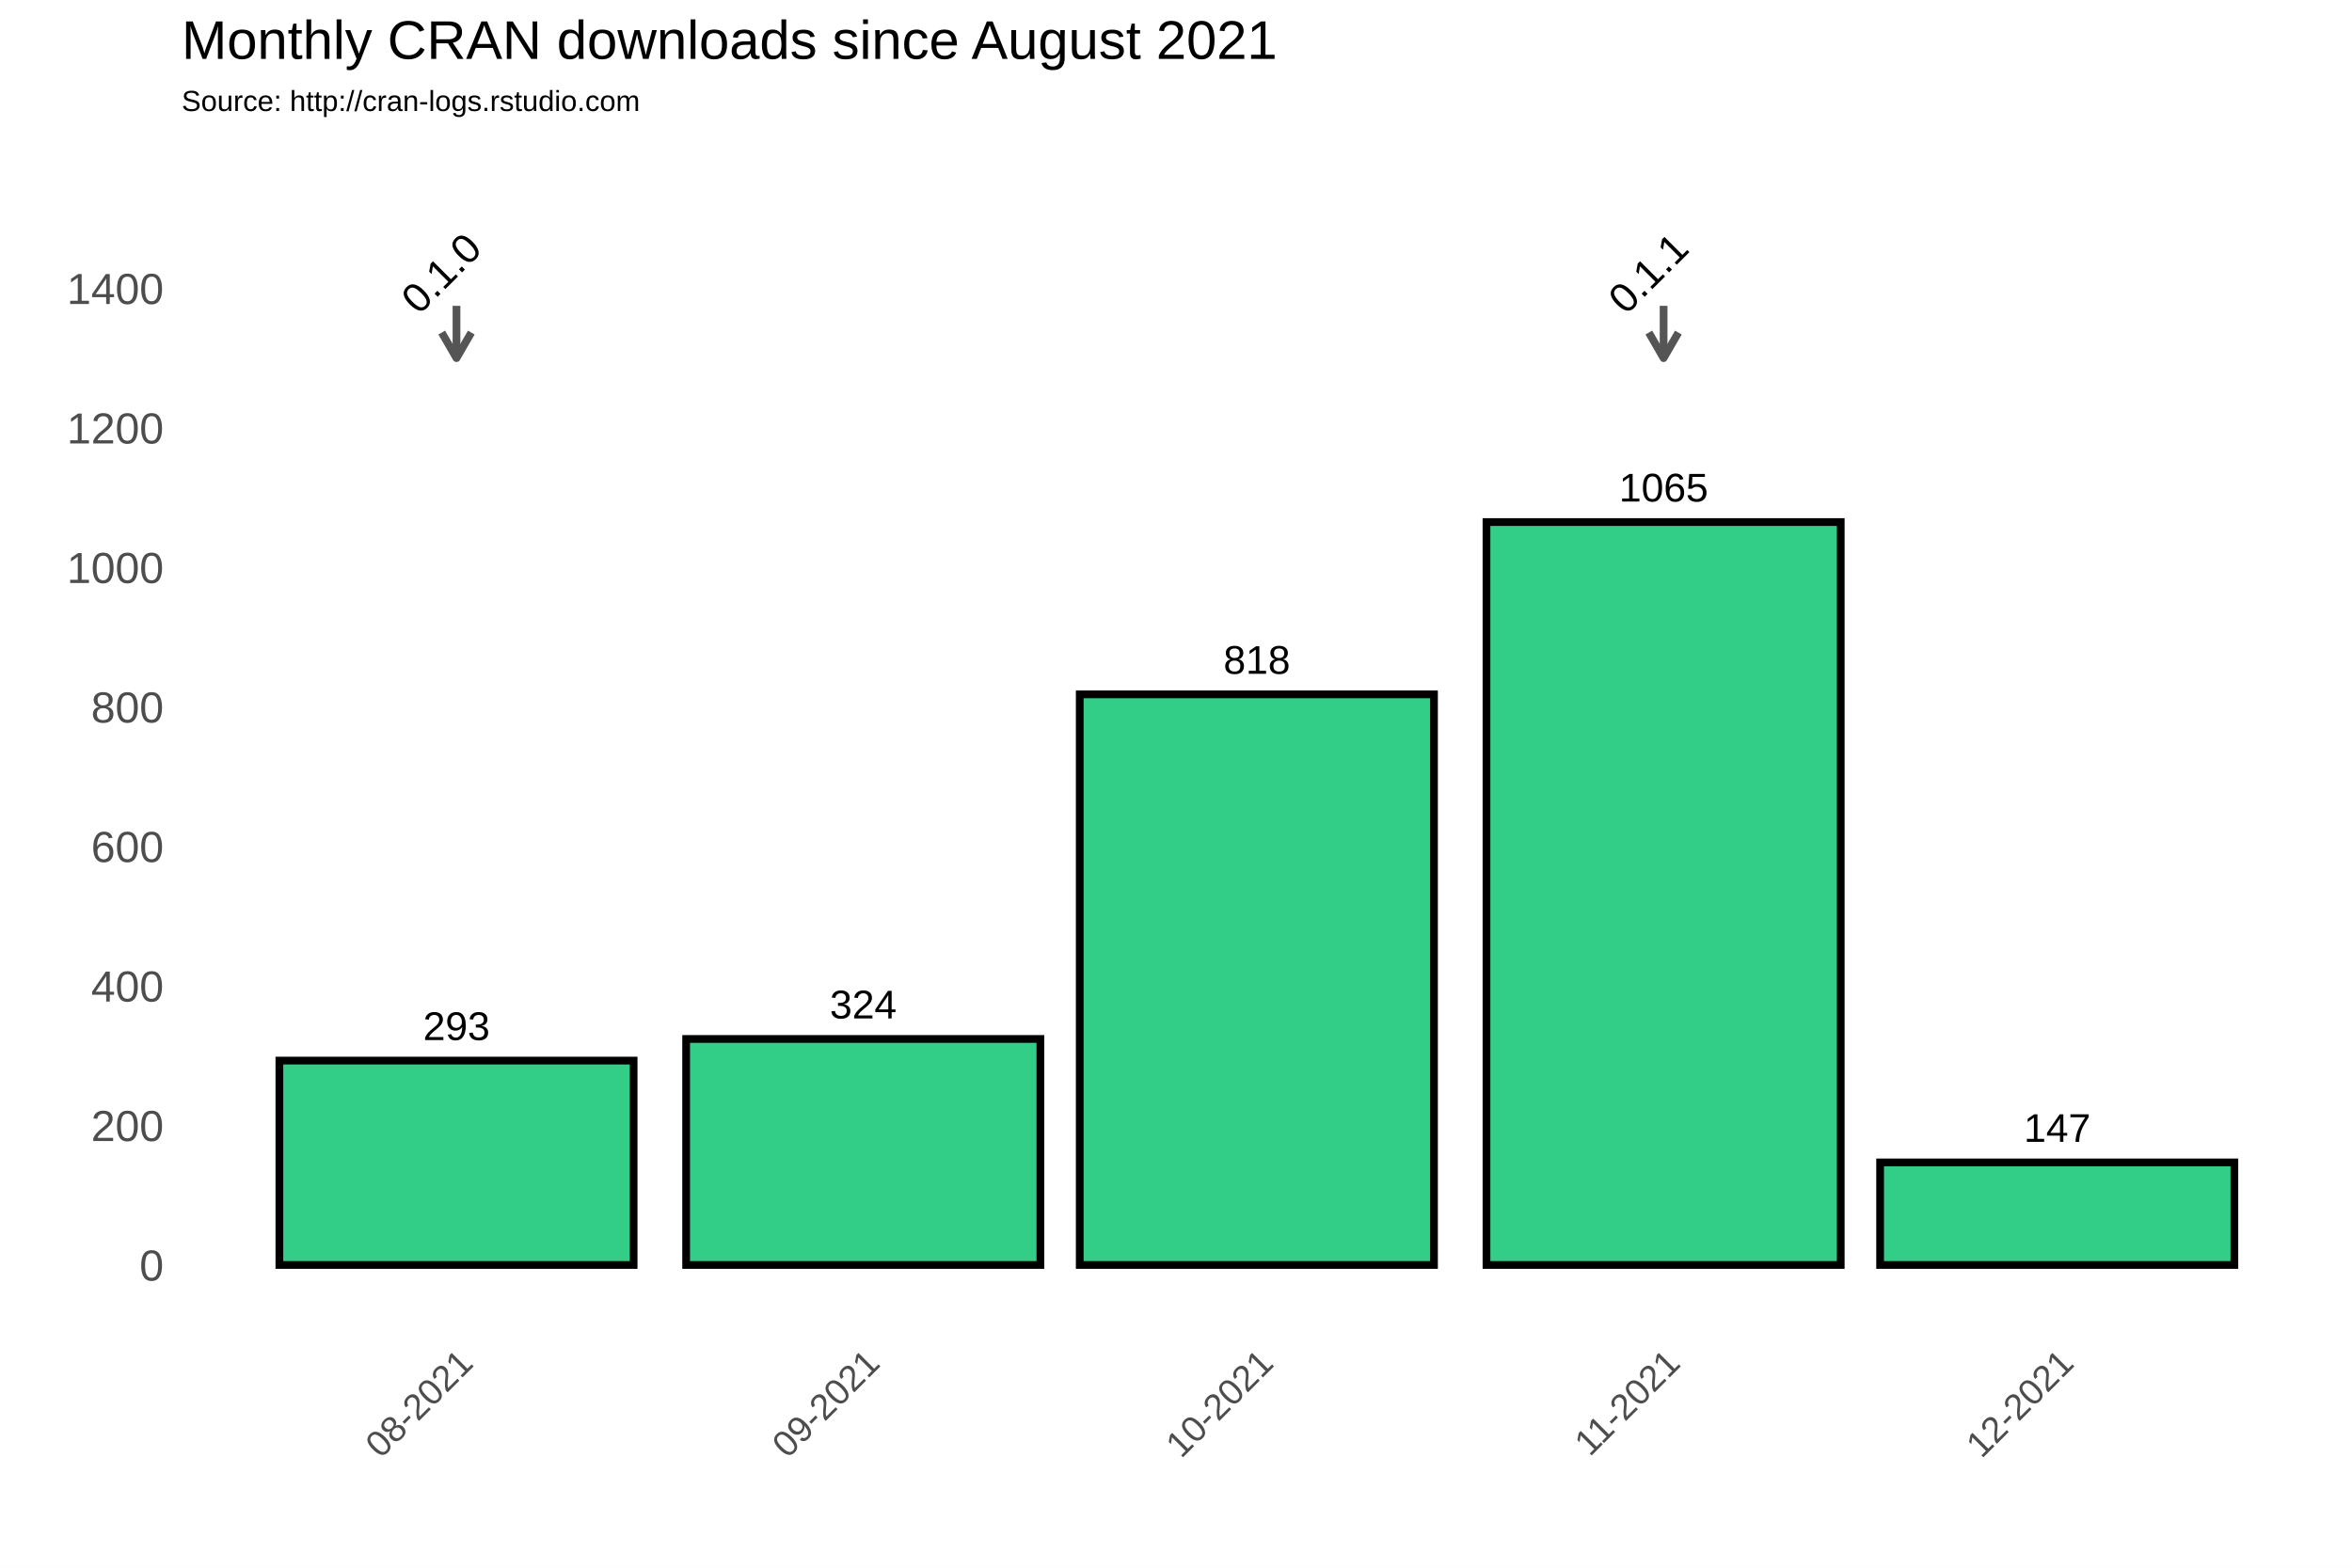
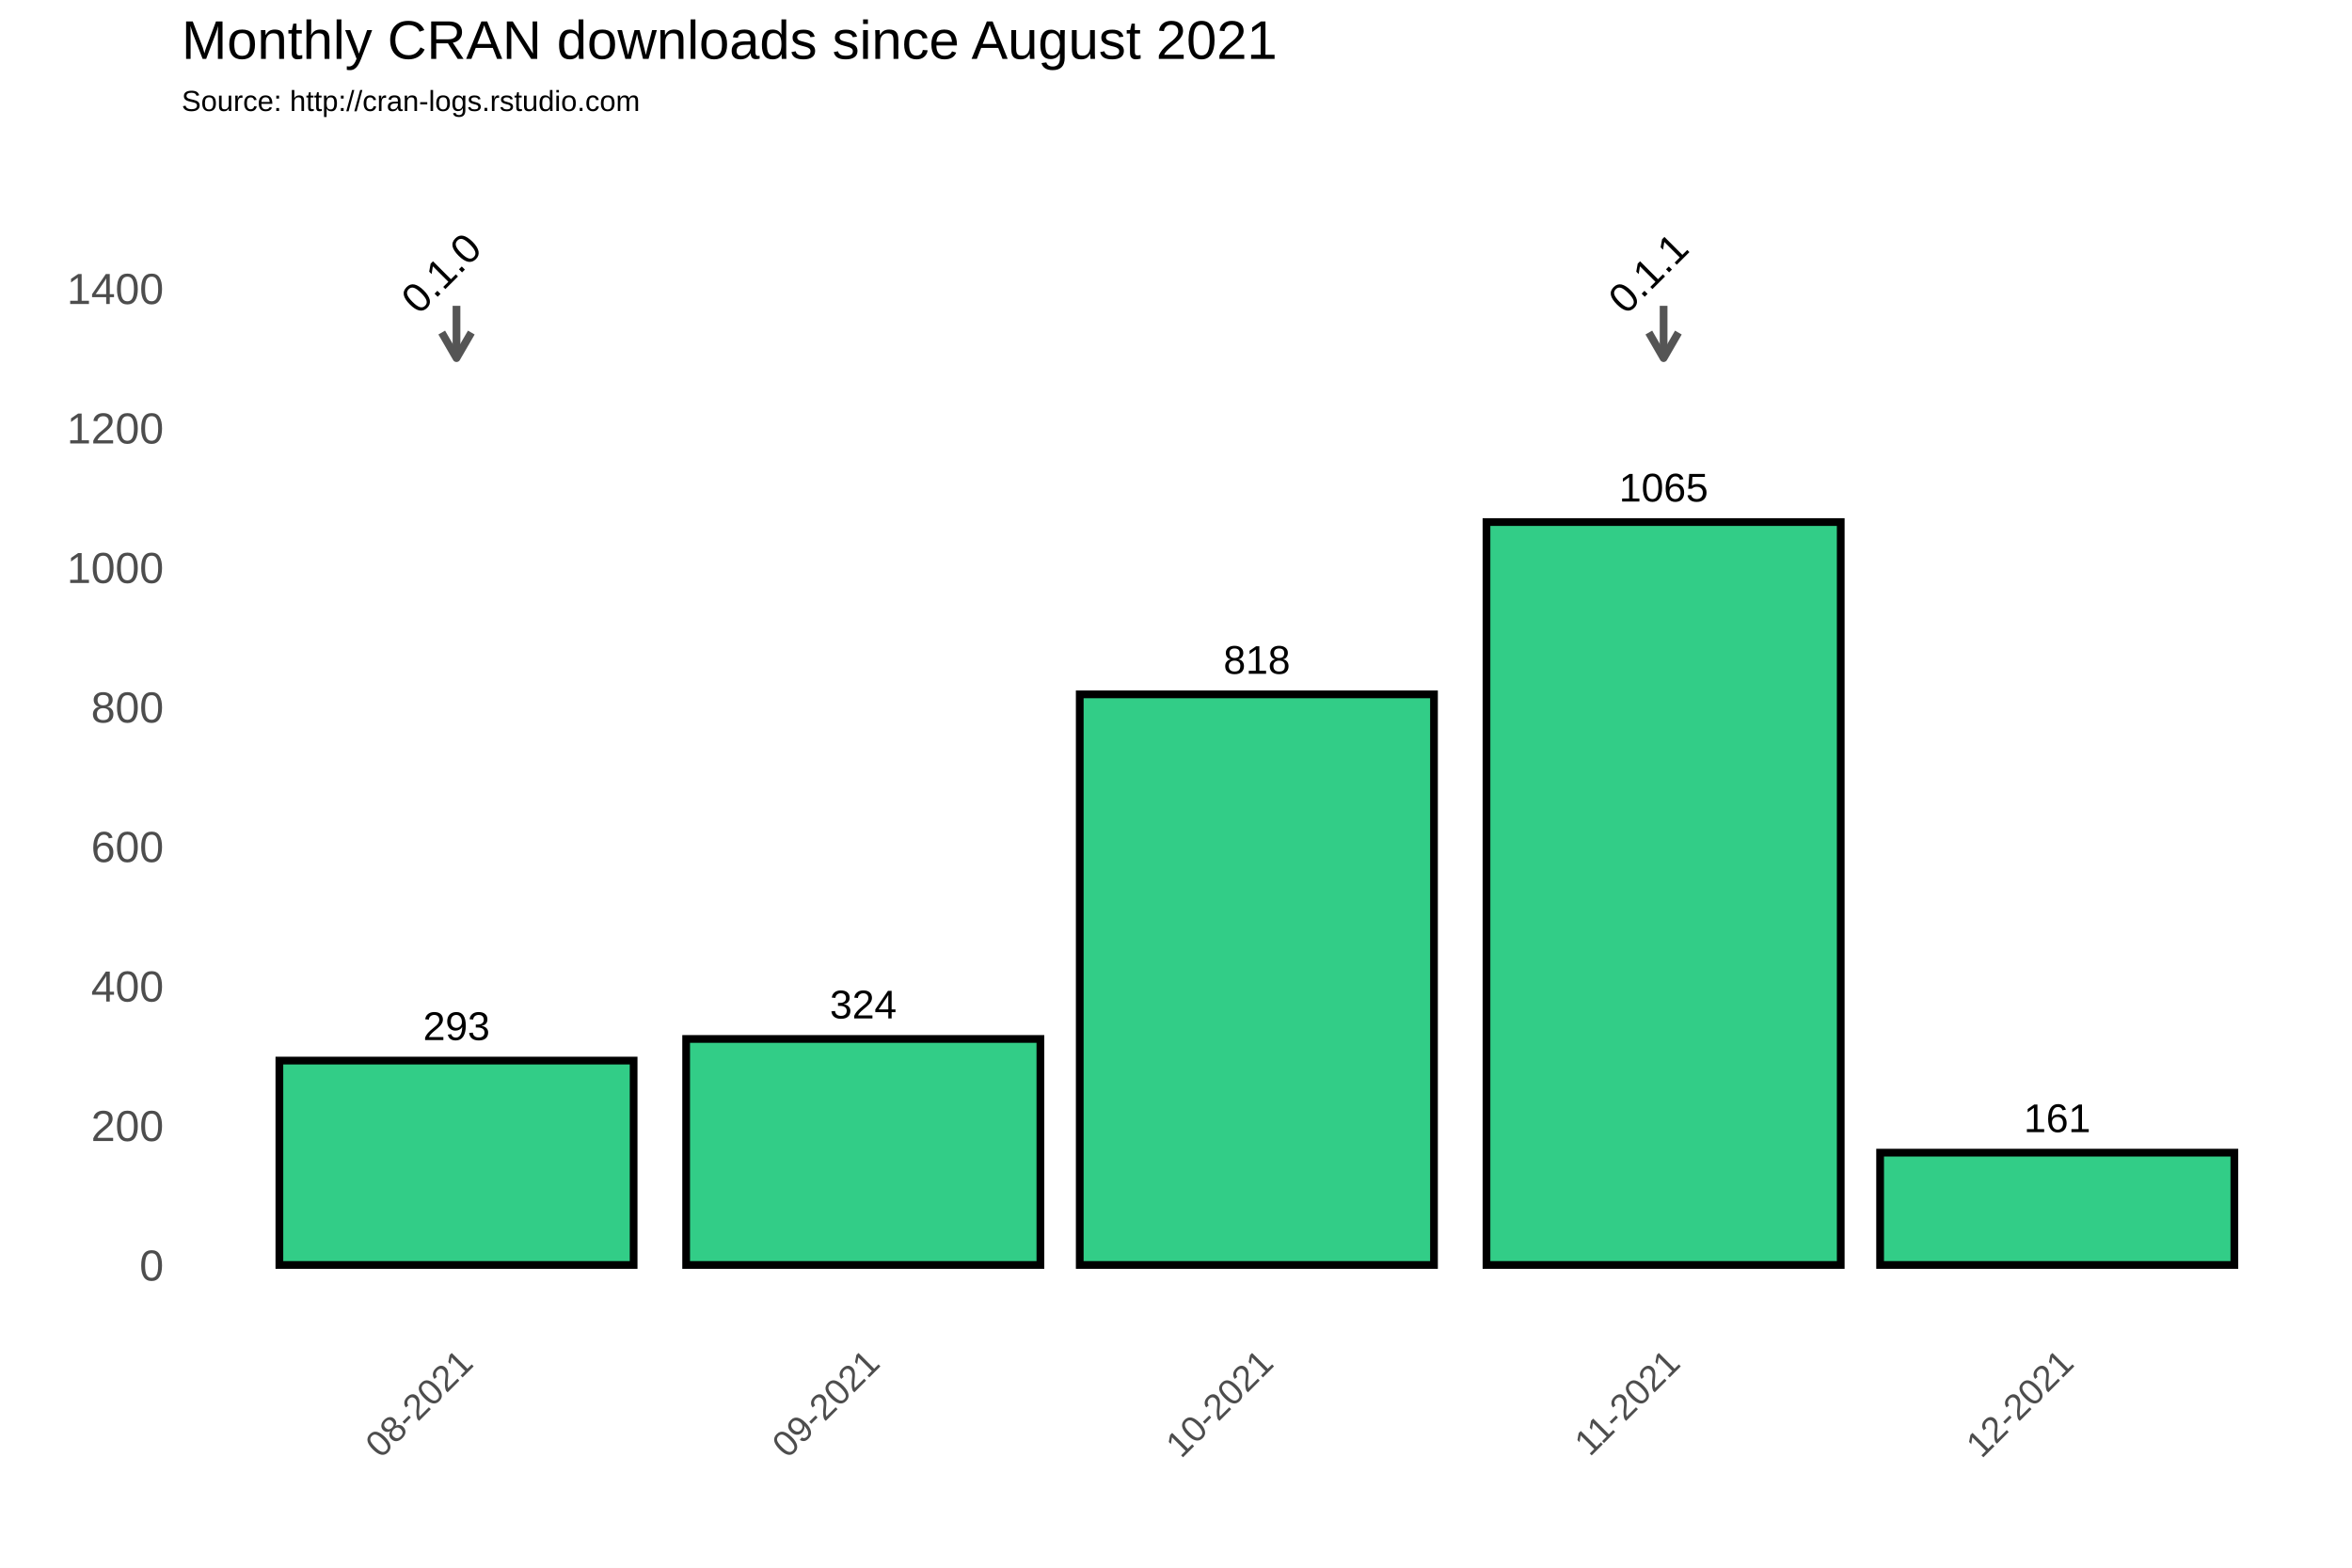
<svg xmlns="http://www.w3.org/2000/svg" class="svglite" width="648.00pt" height="432.00pt" viewBox="0 0 648.00 432.00">
  <defs>
    <style type="text/css">
    .svglite line, .svglite polyline, .svglite polygon, .svglite path, .svglite rect, .svglite circle {
      fill: none;
      stroke: #000000;
      stroke-linecap: round;
      stroke-linejoin: round;
      stroke-miterlimit: 10.00;
    }
  </style>
  </defs>
  <rect width="100%" height="100%" style="stroke: none; fill: #FFFFFF;" />
  <defs>
    <clipPath id="cpMC4wMHw2NDguMDB8MC4wMHw0MzIuMDA=">
      <rect x="0.00" y="0.00" width="648.00" height="432.00" />
    </clipPath>
  </defs>
  <g clip-path="url(#cpMC4wMHw2NDguMDB8MC4wMHw0MzIuMDA=)">
    <rect x="0.00" y="0.00" width="648.00" height="432.00" style="stroke-width: 1.07; stroke: #FFFFFF; fill: #FFFFFF;" />
  </g>
  <defs>
    <clipPath id="cpNTAuMDR8NjQyLjUyfDM3Ljc2fDM2My4zOA==">
      <rect x="50.04" y="37.76" width="592.48" height="325.62" />
    </clipPath>
  </defs>
  <g clip-path="url(#cpNTAuMDR8NjQyLjUyfDM3Ljc2fDM2My4zOA==)">
    <rect x="50.04" y="37.76" width="592.48" height="325.62" style="stroke-width: 1.07; stroke: none;" />
    <polyline points="50.04,329.36 642.52,329.36 " style="stroke-width: 0.53; stroke: #FFFFFF; stroke-linecap: butt;" />
    <polyline points="50.04,290.91 642.52,290.91 " style="stroke-width: 0.53; stroke: #FFFFFF; stroke-linecap: butt;" />
    <polyline points="50.04,252.47 642.52,252.47 " style="stroke-width: 0.53; stroke: #FFFFFF; stroke-linecap: butt;" />
    <polyline points="50.04,214.02 642.52,214.02 " style="stroke-width: 0.53; stroke: #FFFFFF; stroke-linecap: butt;" />
    <polyline points="50.04,175.58 642.52,175.58 " style="stroke-width: 0.53; stroke: #FFFFFF; stroke-linecap: butt;" />
    <polyline points="50.04,137.14 642.52,137.14 " style="stroke-width: 0.53; stroke: #FFFFFF; stroke-linecap: butt;" />
    <polyline points="50.04,98.69 642.52,98.69 " style="stroke-width: 0.53; stroke: #FFFFFF; stroke-linecap: butt;" />
    <polyline points="50.04,60.25 642.52,60.25 " style="stroke-width: 0.53; stroke: #FFFFFF; stroke-linecap: butt;" />
    <polyline points="50.04,41.03 642.52,41.03 " style="stroke-width: 0.53; stroke: #FFFFFF; stroke-linecap: butt;" />
    <polyline points="69.74,363.38 69.74,37.76 " style="stroke-width: 0.53; stroke: #FFFFFF; stroke-linecap: butt;" />
    <polyline points="181.81,363.38 181.81,37.76 " style="stroke-width: 0.53; stroke: #FFFFFF; stroke-linecap: butt;" />
    <polyline points="292.06,363.38 292.06,37.76 " style="stroke-width: 0.53; stroke: #FFFFFF; stroke-linecap: butt;" />
    <polyline points="402.31,363.38 402.31,37.76 " style="stroke-width: 0.53; stroke: #FFFFFF; stroke-linecap: butt;" />
    <polyline points="512.57,363.38 512.57,37.76 " style="stroke-width: 0.53; stroke: #FFFFFF; stroke-linecap: butt;" />
    <polyline points="622.82,363.38 622.82,37.76 " style="stroke-width: 0.53; stroke: #FFFFFF; stroke-linecap: butt;" />
    <polyline points="50.04,348.58 642.52,348.58 " style="stroke-width: 1.07; stroke: #FFFFFF; stroke-linecap: butt;" />
    <polyline points="50.04,310.13 642.52,310.13 " style="stroke-width: 1.07; stroke: #FFFFFF; stroke-linecap: butt;" />
    <polyline points="50.04,271.69 642.52,271.69 " style="stroke-width: 1.07; stroke: #FFFFFF; stroke-linecap: butt;" />
    <polyline points="50.04,233.25 642.52,233.25 " style="stroke-width: 1.07; stroke: #FFFFFF; stroke-linecap: butt;" />
    <polyline points="50.04,194.80 642.52,194.80 " style="stroke-width: 1.07; stroke: #FFFFFF; stroke-linecap: butt;" />
    <polyline points="50.04,156.36 642.52,156.36 " style="stroke-width: 1.07; stroke: #FFFFFF; stroke-linecap: butt;" />
    <polyline points="50.04,117.91 642.52,117.91 " style="stroke-width: 1.07; stroke: #FFFFFF; stroke-linecap: butt;" />
    <polyline points="50.04,79.47 642.52,79.47 " style="stroke-width: 1.07; stroke: #FFFFFF; stroke-linecap: butt;" />
    <polyline points="125.77,363.38 125.77,37.76 " style="stroke-width: 1.07; stroke: #FFFFFF; stroke-linecap: butt;" />
    <polyline points="237.84,363.38 237.84,37.76 " style="stroke-width: 1.07; stroke: #FFFFFF; stroke-linecap: butt;" />
    <polyline points="346.28,363.38 346.28,37.76 " style="stroke-width: 1.07; stroke: #FFFFFF; stroke-linecap: butt;" />
    <polyline points="458.34,363.38 458.34,37.76 " style="stroke-width: 1.07; stroke: #FFFFFF; stroke-linecap: butt;" />
    <polyline points="566.79,363.38 566.79,37.76 " style="stroke-width: 1.07; stroke: #FFFFFF; stroke-linecap: butt;" />
    <rect x="76.97" y="292.26" width="97.60" height="56.32" style="stroke-width: 2.13; stroke-linecap: square; stroke-linejoin: miter; fill: #32CD87;" />
    <rect x="189.04" y="286.30" width="97.60" height="62.28" style="stroke-width: 2.13; stroke-linecap: square; stroke-linejoin: miter; fill: #32CD87;" />
    <rect x="297.48" y="191.34" width="97.60" height="157.24" style="stroke-width: 2.13; stroke-linecap: square; stroke-linejoin: miter; fill: #32CD87;" />
    <rect x="409.54" y="143.86" width="97.60" height="204.72" style="stroke-width: 2.13; stroke-linecap: square; stroke-linejoin: miter; fill: #32CD87;" />
-     <rect x="517.99" y="320.32" width="97.60" height="28.26" style="stroke-width: 2.13; stroke-linecap: square; stroke-linejoin: miter; fill: #32CD87;" />
+     <rect x="517.99" y="317.63" width="97.60" height="30.95" style="stroke-width: 2.13; stroke-linecap: square; stroke-linejoin: miter; fill: #32CD87;" />
    <text x="125.77" y="286.60" text-anchor="middle" style="font-size: 11.04px; font-family: Arial;" textLength="18.40px" lengthAdjust="spacingAndGlyphs">293</text>
    <text x="237.84" y="280.64" text-anchor="middle" style="font-size: 11.04px; font-family: Arial;" textLength="18.40px" lengthAdjust="spacingAndGlyphs">324</text>
    <text x="346.28" y="185.68" text-anchor="middle" style="font-size: 11.04px; font-family: Arial;" textLength="18.40px" lengthAdjust="spacingAndGlyphs">818</text>
    <text x="458.34" y="138.20" text-anchor="middle" style="font-size: 11.04px; font-family: Arial;" textLength="24.54px" lengthAdjust="spacingAndGlyphs">1065</text>
-     <text x="566.79" y="314.66" text-anchor="middle" style="font-size: 11.04px; font-family: Arial;" textLength="18.40px" lengthAdjust="spacingAndGlyphs">147</text>
+     <text x="566.79" y="311.97" text-anchor="middle" style="font-size: 11.04px; font-family: Arial;" textLength="18.40px" lengthAdjust="spacingAndGlyphs">161</text>
    <line x1="125.77" y1="84.27" x2="125.77" y2="98.69" style="stroke-width: 2.13; stroke: #555555; stroke-linecap: butt;" />
    <polyline points="121.70,91.64 125.77,98.69 129.85,91.64 " style="stroke-width: 2.13; stroke: #555555; stroke-linecap: butt;" />
    <line x1="458.34" y1="84.27" x2="458.34" y2="98.69" style="stroke-width: 2.13; stroke: #555555; stroke-linecap: butt;" />
    <polyline points="454.27,91.64 458.34,98.69 462.41,91.64 " style="stroke-width: 2.13; stroke: #555555; stroke-linecap: butt;" />
    <text transform="translate(124.34,78.03) rotate(-45)" text-anchor="middle" style="font-size: 11.38px; font-family: Arial;" textLength="25.31px" lengthAdjust="spacingAndGlyphs">0.1.0</text>
    <text transform="translate(456.90,78.03) rotate(-45)" text-anchor="middle" style="font-size: 11.38px; font-family: Arial;" textLength="25.31px" lengthAdjust="spacingAndGlyphs">0.1.1</text>
  </g>
  <g clip-path="url(#cpMC4wMHw2NDguMDB8MC4wMHw0MzIuMDA=)">
    <text x="45.11" y="352.88" text-anchor="end" style="font-size: 12.00px; fill: #4D4D4D; font-family: Arial;" textLength="6.67px" lengthAdjust="spacingAndGlyphs">0</text>
    <text x="45.11" y="314.43" text-anchor="end" style="font-size: 12.00px; fill: #4D4D4D; font-family: Arial;" textLength="20.02px" lengthAdjust="spacingAndGlyphs">200</text>
    <text x="45.11" y="275.99" text-anchor="end" style="font-size: 12.00px; fill: #4D4D4D; font-family: Arial;" textLength="20.02px" lengthAdjust="spacingAndGlyphs">400</text>
    <text x="45.11" y="237.54" text-anchor="end" style="font-size: 12.00px; fill: #4D4D4D; font-family: Arial;" textLength="20.02px" lengthAdjust="spacingAndGlyphs">600</text>
    <text x="45.11" y="199.10" text-anchor="end" style="font-size: 12.00px; fill: #4D4D4D; font-family: Arial;" textLength="20.02px" lengthAdjust="spacingAndGlyphs">800</text>
    <text x="45.11" y="160.66" text-anchor="end" style="font-size: 12.00px; fill: #4D4D4D; font-family: Arial;" textLength="26.70px" lengthAdjust="spacingAndGlyphs">1000</text>
    <text x="45.11" y="122.21" text-anchor="end" style="font-size: 12.00px; fill: #4D4D4D; font-family: Arial;" textLength="26.70px" lengthAdjust="spacingAndGlyphs">1200</text>
    <text x="45.11" y="83.77" text-anchor="end" style="font-size: 12.00px; fill: #4D4D4D; font-family: Arial;" textLength="26.70px" lengthAdjust="spacingAndGlyphs">1400</text>
    <text transform="translate(130.84,376.17) rotate(-45)" text-anchor="end" style="font-size: 10.00px; fill: #4D4D4D; font-family: Arial;" textLength="36.73px" lengthAdjust="spacingAndGlyphs">08-2021</text>
    <text transform="translate(242.90,376.17) rotate(-45)" text-anchor="end" style="font-size: 10.00px; fill: #4D4D4D; font-family: Arial;" textLength="36.73px" lengthAdjust="spacingAndGlyphs">09-2021</text>
    <text transform="translate(351.35,376.17) rotate(-45)" text-anchor="end" style="font-size: 10.00px; fill: #4D4D4D; font-family: Arial;" textLength="36.73px" lengthAdjust="spacingAndGlyphs">10-2021</text>
    <text transform="translate(463.41,376.17) rotate(-45)" text-anchor="end" style="font-size: 10.00px; fill: #4D4D4D; font-family: Arial;" textLength="35.99px" lengthAdjust="spacingAndGlyphs">11-2021</text>
    <text transform="translate(571.85,376.17) rotate(-45)" text-anchor="end" style="font-size: 10.00px; fill: #4D4D4D; font-family: Arial;" textLength="36.73px" lengthAdjust="spacingAndGlyphs">12-2021</text>
    <text x="50.04" y="30.59" style="font-size: 8.00px; font-family: Arial;" textLength="126.32px" lengthAdjust="spacingAndGlyphs">Source: http://cran-logs.rstudio.com</text>
    <text x="50.04" y="16.22" style="font-size: 15.00px; font-family: Arial;" textLength="301.75px" lengthAdjust="spacingAndGlyphs">Monthly CRAN downloads since August 2021</text>
  </g>
</svg>
